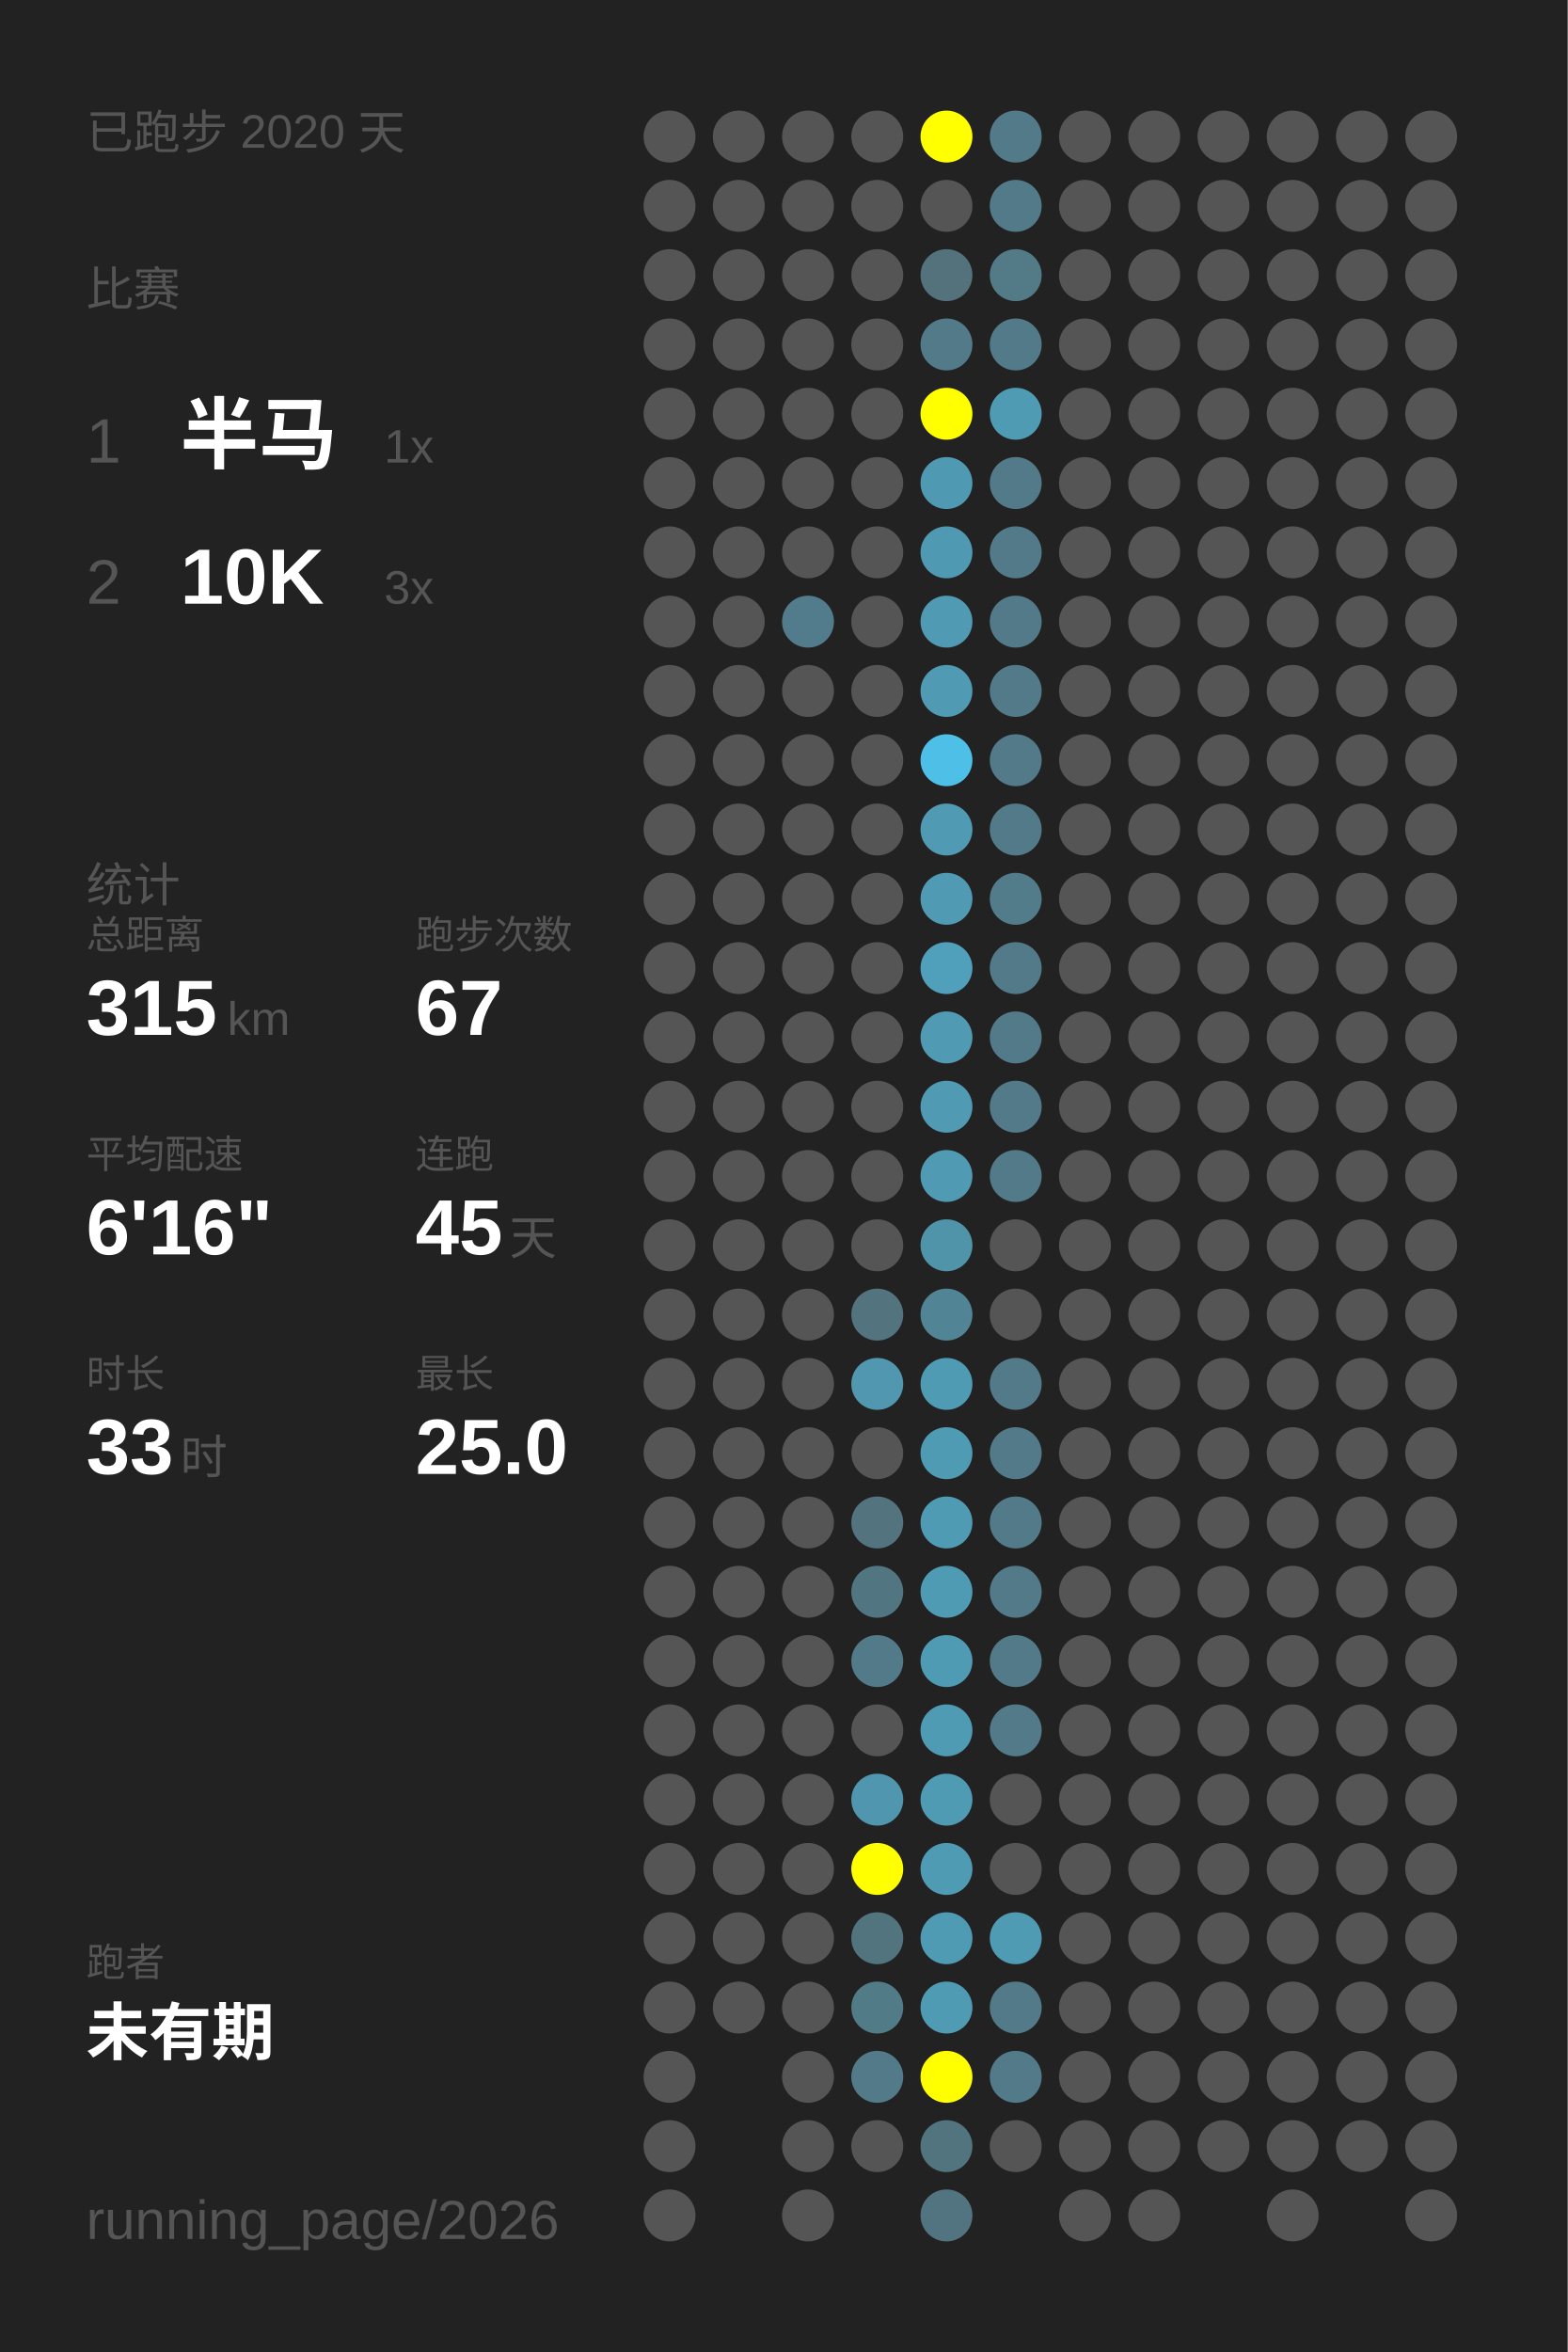
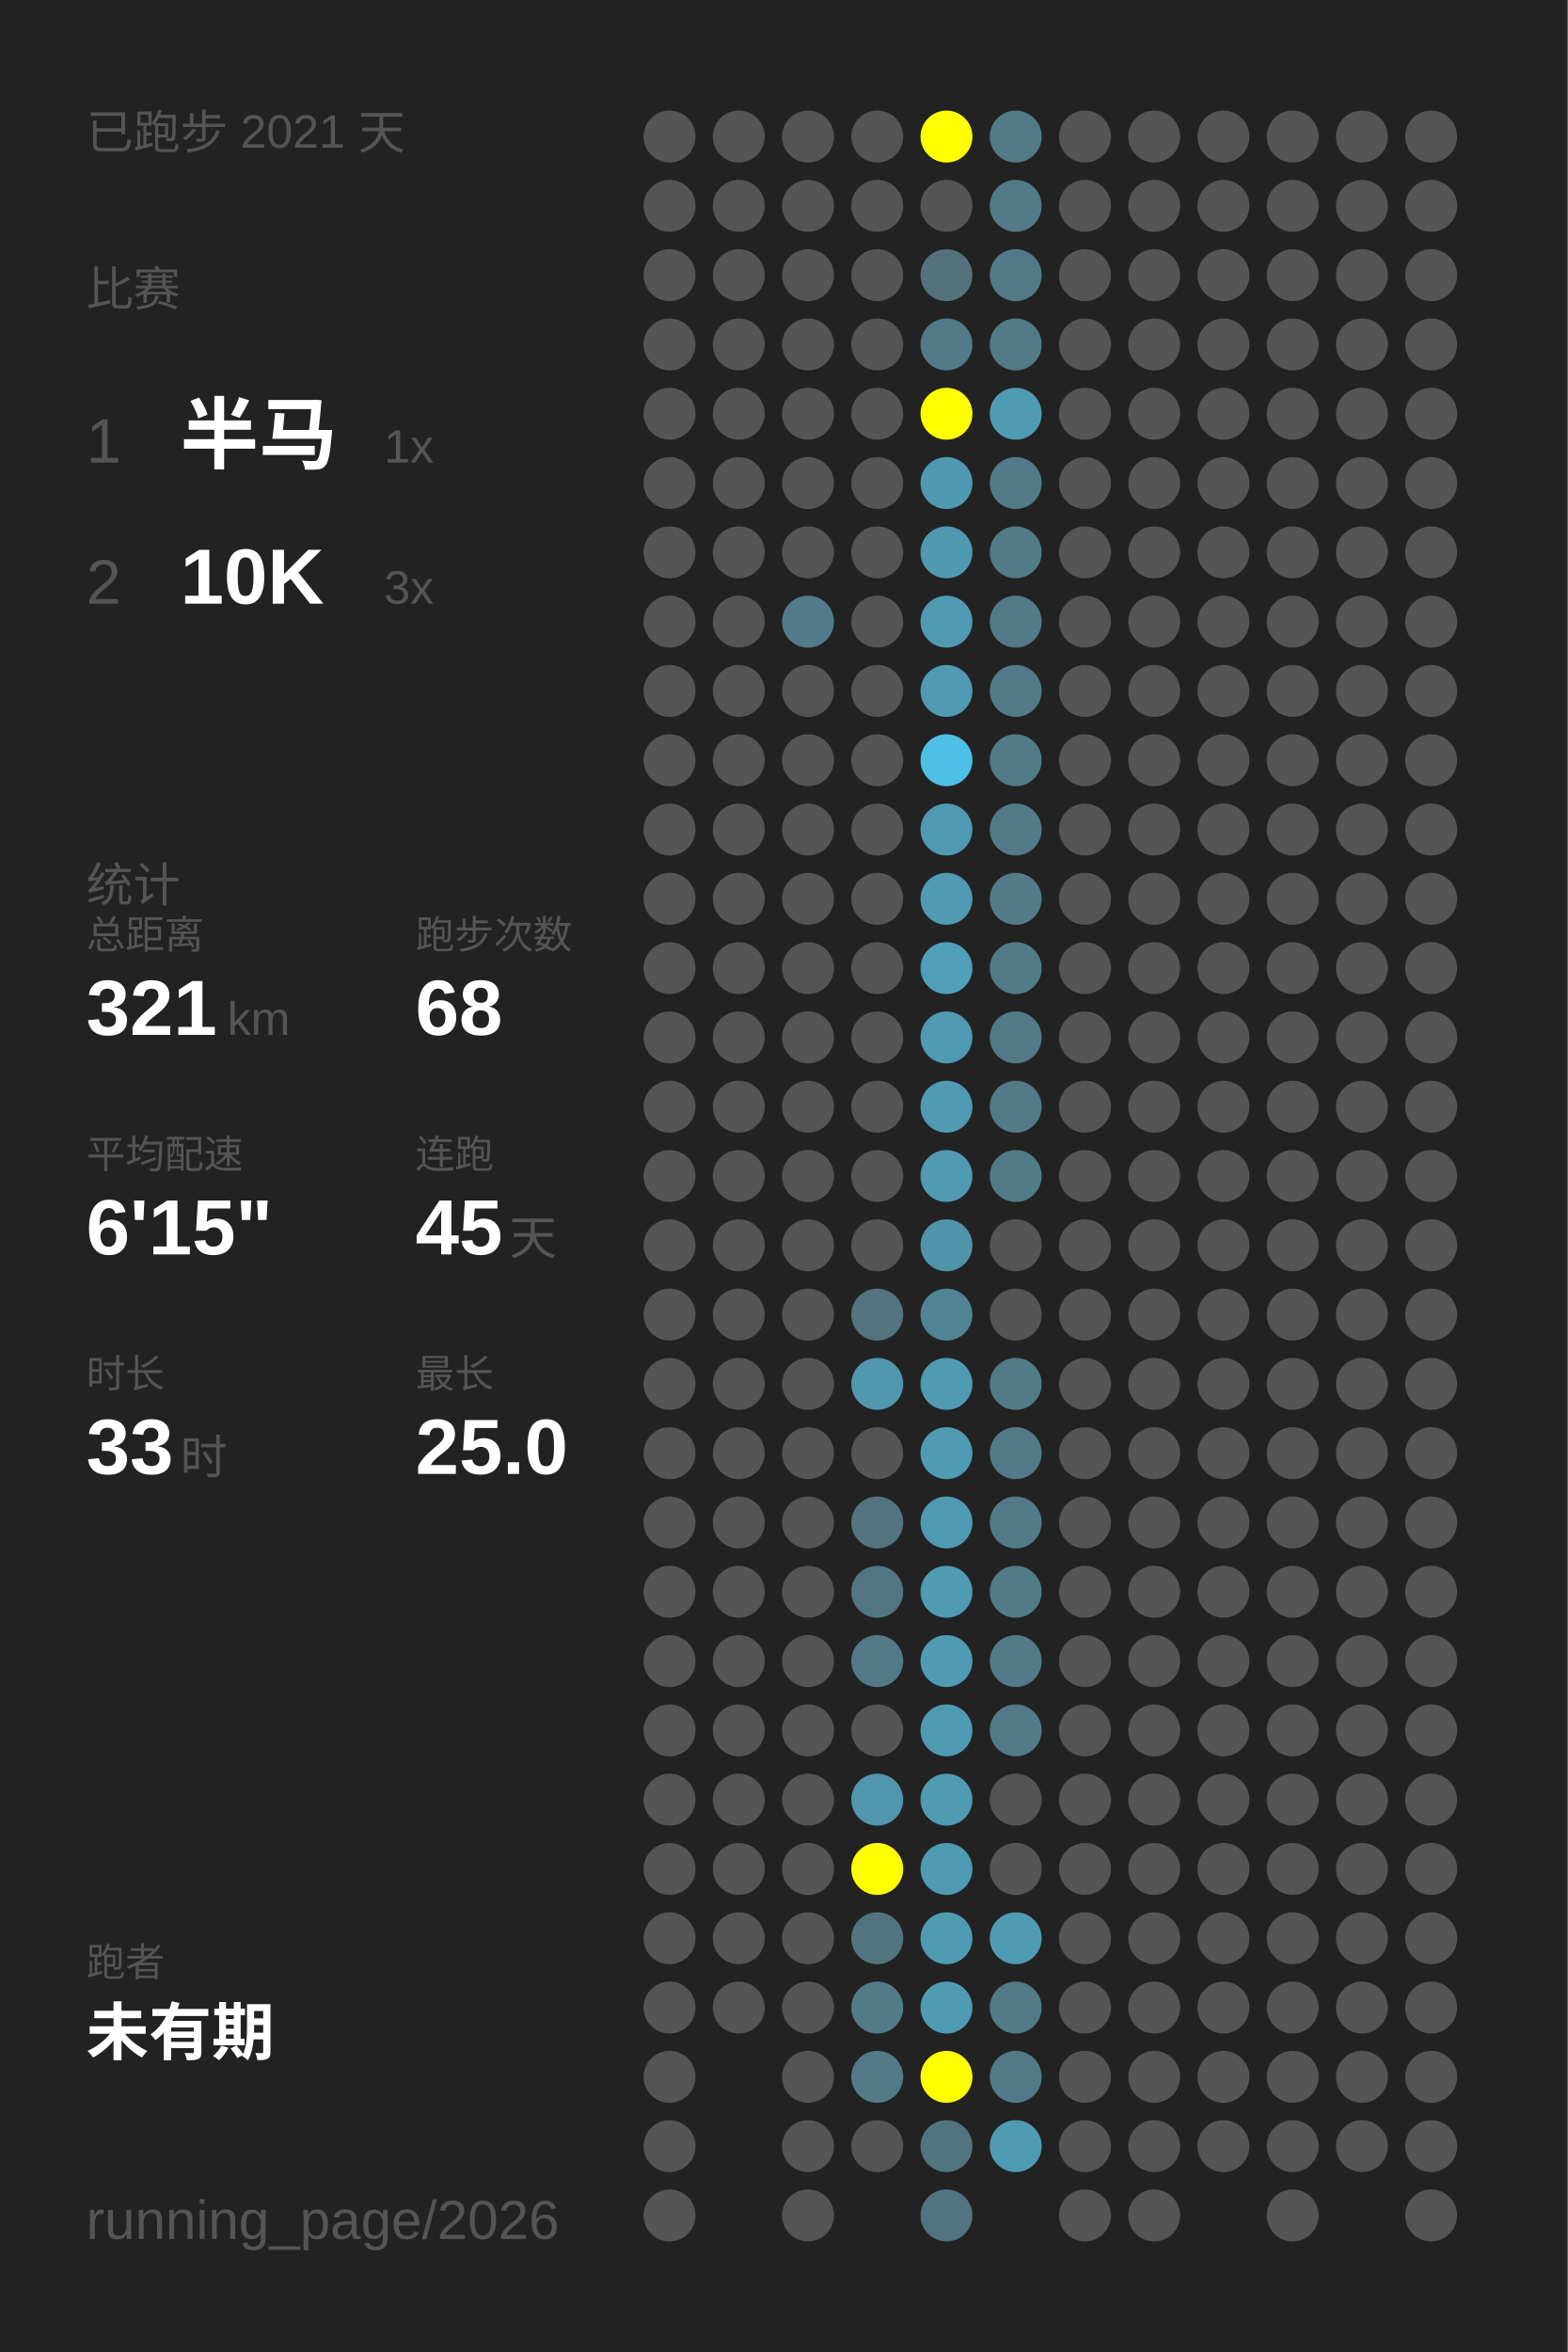
<svg xmlns="http://www.w3.org/2000/svg" baseProfile="full" height="300mm" version="1.1" viewBox="0,0,200,300" width="200mm">
  <defs />
  <rect fill="#222222" height="300" width="200" x="0" y="0" />
-   <text fill="#555555" style="font-size:6px; font-family:Arial;" x="11" y="19">已跑步 2020 天</text>
+   <text fill="#555555" style="font-size:6px; font-family:Arial;" x="11" y="19">已跑步 2021 天</text>
  <text fill="#555555" style="font-size:6px; font-family:Arial;" x="11" y="39">比赛</text>
  <text fill="#555555" style="font-size:8px; font-family:Arial;" x="11" y="59">1</text>
  <text fill="#FFFFFF" style="font-size:10px; font-family:Arial; font-weight:bold;" x="23" y="59">半马</text>
  <text fill="#555555" style="font-size:6px; font-family:Arial;" x="49" y="59">1x</text>
  <text fill="#555555" style="font-size:8px; font-family:Arial;" x="11" y="77">2</text>
  <text fill="#FFFFFF" style="font-size:10px; font-family:Arial; font-weight:bold;" x="23" y="77">10K</text>
  <text fill="#555555" style="font-size:6px; font-family:Arial;" x="49" y="77">3x</text>
  <text fill="#555555" style="font-size:6px; font-family:Arial;" x="11" y="115">统计</text>
  <text fill="#555555" style="font-size:5px; font-family:Arial;" x="11" y="121">总距离</text>
-   <text fill="#FFFFFF" style="font-size:10px; font-family:Arial; font-weight:bold;" x="11" y="132">315</text>
+   <text fill="#FFFFFF" style="font-size:10px; font-family:Arial; font-weight:bold;" x="11" y="132">321</text>
  <text fill="#555555" style="font-size:6px; font-family:Arial;" x="29" y="132">km</text>
  <text fill="#555555" style="font-size:5px; font-family:Arial;" x="53" y="121">跑步次数</text>
-   <text fill="#FFFFFF" style="font-size:10px; font-family:Arial; font-weight:bold;" x="53" y="132">67</text>
+   <text fill="#FFFFFF" style="font-size:10px; font-family:Arial; font-weight:bold;" x="53" y="132">68</text>
  <text fill="#555555" style="font-size:5px; font-family:Arial;" x="11" y="149">平均配速</text>
-   <text fill="#FFFFFF" style="font-size:10px; font-family:Arial; font-weight:bold;" x="11" y="160">6'16"</text>
+   <text fill="#FFFFFF" style="font-size:10px; font-family:Arial; font-weight:bold;" x="11" y="160">6'15"</text>
  <text fill="#555555" style="font-size:5px; font-family:Arial;" x="53" y="149">连跑</text>
  <text fill="#FFFFFF" style="font-size:10px; font-family:Arial; font-weight:bold;" x="53" y="160">45</text>
  <text fill="#555555" style="font-size:6px; font-family:Arial;" x="65" y="160">天</text>
  <text fill="#555555" style="font-size:5px; font-family:Arial;" x="11" y="177">时长</text>
  <text fill="#FFFFFF" style="font-size:10px; font-family:Arial; font-weight:bold;" x="11" y="188">33</text>
  <text fill="#555555" style="font-size:6px; font-family:Arial;" x="23" y="188">时</text>
  <text fill="#555555" style="font-size:5px; font-family:Arial;" x="53" y="177">最长</text>
  <text fill="#FFFFFF" style="font-size:10px; font-family:Arial; font-weight:bold;" x="53" y="188">25.0</text>
  <text fill="#555555" style="font-size:5px; font-family:Arial;" x="11" y="252.065">跑者</text>
  <text fill="#FFFFFF" style="font-size:8px; font-family:Arial; font-weight:bold;" x="11" y="262.065">未有期</text>
  <text fill="#555555" style="font-size:7px; font-family:Arial;" x="11" y="285.581">running_page/2026</text>
  <circle cx="85.417" cy="17.419" fill="#555555" r="3.312" />
  <circle cx="85.417" cy="26.258" fill="#555555" r="3.312" />
  <circle cx="85.417" cy="35.097" fill="#555555" r="3.312" />
  <circle cx="85.417" cy="43.935" fill="#555555" r="3.312" />
  <circle cx="85.417" cy="52.774" fill="#555555" r="3.312" />
  <circle cx="85.417" cy="61.613" fill="#555555" r="3.312" />
  <circle cx="85.417" cy="70.452" fill="#555555" r="3.312" />
  <circle cx="85.417" cy="79.29" fill="#555555" r="3.312" />
  <circle cx="85.417" cy="88.129" fill="#555555" r="3.312" />
  <circle cx="85.417" cy="96.968" fill="#555555" r="3.312" />
  <circle cx="85.417" cy="105.806" fill="#555555" r="3.312" />
  <circle cx="85.417" cy="114.645" fill="#555555" r="3.312" />
  <circle cx="85.417" cy="123.484" fill="#555555" r="3.312" />
  <circle cx="85.417" cy="132.323" fill="#555555" r="3.312" />
  <circle cx="85.417" cy="141.161" fill="#555555" r="3.312" />
  <circle cx="85.417" cy="150" fill="#555555" r="3.312" />
  <circle cx="85.417" cy="158.839" fill="#555555" r="3.312" />
  <circle cx="85.417" cy="167.677" fill="#555555" r="3.312" />
  <circle cx="85.417" cy="176.516" fill="#555555" r="3.312" />
  <circle cx="85.417" cy="185.355" fill="#555555" r="3.312" />
  <circle cx="85.417" cy="194.194" fill="#555555" r="3.312" />
  <circle cx="85.417" cy="203.032" fill="#555555" r="3.312" />
  <circle cx="85.417" cy="211.871" fill="#555555" r="3.312" />
  <circle cx="85.417" cy="220.71" fill="#555555" r="3.312" />
  <circle cx="85.417" cy="229.548" fill="#555555" r="3.312" />
  <circle cx="85.417" cy="238.387" fill="#555555" r="3.312" />
  <circle cx="85.417" cy="247.226" fill="#555555" r="3.312" />
  <circle cx="85.417" cy="256.065" fill="#555555" r="3.312" />
  <circle cx="85.417" cy="264.903" fill="#555555" r="3.312" />
  <circle cx="85.417" cy="273.742" fill="#555555" r="3.312" />
  <circle cx="85.417" cy="282.581" fill="#555555" r="3.312" />
  <circle cx="94.25" cy="17.419" fill="#555555" r="3.312" />
  <circle cx="94.25" cy="26.258" fill="#555555" r="3.312" />
  <circle cx="94.25" cy="35.097" fill="#555555" r="3.312" />
  <circle cx="94.25" cy="43.935" fill="#555555" r="3.312" />
  <circle cx="94.25" cy="52.774" fill="#555555" r="3.312" />
  <circle cx="94.25" cy="61.613" fill="#555555" r="3.312" />
  <circle cx="94.25" cy="70.452" fill="#555555" r="3.312" />
  <circle cx="94.25" cy="79.29" fill="#555555" r="3.312" />
  <circle cx="94.25" cy="88.129" fill="#555555" r="3.312" />
  <circle cx="94.25" cy="96.968" fill="#555555" r="3.312" />
  <circle cx="94.25" cy="105.806" fill="#555555" r="3.312" />
  <circle cx="94.25" cy="114.645" fill="#555555" r="3.312" />
  <circle cx="94.25" cy="123.484" fill="#555555" r="3.312" />
  <circle cx="94.25" cy="132.323" fill="#555555" r="3.312" />
  <circle cx="94.25" cy="141.161" fill="#555555" r="3.312" />
  <circle cx="94.25" cy="150" fill="#555555" r="3.312" />
  <circle cx="94.25" cy="158.839" fill="#555555" r="3.312" />
  <circle cx="94.25" cy="167.677" fill="#555555" r="3.312" />
  <circle cx="94.25" cy="176.516" fill="#555555" r="3.312" />
  <circle cx="94.25" cy="185.355" fill="#555555" r="3.312" />
  <circle cx="94.25" cy="194.194" fill="#555555" r="3.312" />
  <circle cx="94.25" cy="203.032" fill="#555555" r="3.312" />
  <circle cx="94.25" cy="211.871" fill="#555555" r="3.312" />
  <circle cx="94.25" cy="220.71" fill="#555555" r="3.312" />
  <circle cx="94.25" cy="229.548" fill="#555555" r="3.312" />
  <circle cx="94.25" cy="238.387" fill="#555555" r="3.312" />
  <circle cx="94.25" cy="247.226" fill="#555555" r="3.312" />
  <circle cx="94.25" cy="256.065" fill="#555555" r="3.312" />
  <circle cx="103.083" cy="17.419" fill="#555555" r="3.312" />
  <circle cx="103.083" cy="26.258" fill="#555555" r="3.312" />
  <circle cx="103.083" cy="35.097" fill="#555555" r="3.312" />
  <circle cx="103.083" cy="43.935" fill="#555555" r="3.312" />
  <circle cx="103.083" cy="52.774" fill="#555555" r="3.312" />
  <circle cx="103.083" cy="61.613" fill="#555555" r="3.312" />
  <circle cx="103.083" cy="70.452" fill="#555555" r="3.312" />
  <circle cx="103.083" cy="79.29" fill="#527c8b" r="3.312" />
  <circle cx="103.083" cy="88.129" fill="#555555" r="3.312" />
  <circle cx="103.083" cy="96.968" fill="#555555" r="3.312" />
  <circle cx="103.083" cy="105.806" fill="#555555" r="3.312" />
  <circle cx="103.083" cy="114.645" fill="#555555" r="3.312" />
  <circle cx="103.083" cy="123.484" fill="#555555" r="3.312" />
  <circle cx="103.083" cy="132.323" fill="#555555" r="3.312" />
  <circle cx="103.083" cy="141.161" fill="#555555" r="3.312" />
  <circle cx="103.083" cy="150" fill="#555555" r="3.312" />
  <circle cx="103.083" cy="158.839" fill="#555555" r="3.312" />
  <circle cx="103.083" cy="167.677" fill="#555555" r="3.312" />
  <circle cx="103.083" cy="176.516" fill="#555555" r="3.312" />
  <circle cx="103.083" cy="185.355" fill="#555555" r="3.312" />
  <circle cx="103.083" cy="194.194" fill="#555555" r="3.312" />
  <circle cx="103.083" cy="203.032" fill="#555555" r="3.312" />
  <circle cx="103.083" cy="211.871" fill="#555555" r="3.312" />
  <circle cx="103.083" cy="220.71" fill="#555555" r="3.312" />
  <circle cx="103.083" cy="229.548" fill="#555555" r="3.312" />
  <circle cx="103.083" cy="238.387" fill="#555555" r="3.312" />
  <circle cx="103.083" cy="247.226" fill="#555555" r="3.312" />
  <circle cx="103.083" cy="256.065" fill="#555555" r="3.312" />
  <circle cx="103.083" cy="264.903" fill="#555555" r="3.312" />
  <circle cx="103.083" cy="273.742" fill="#555555" r="3.312" />
  <circle cx="103.083" cy="282.581" fill="#555555" r="3.312" />
  <circle cx="111.917" cy="17.419" fill="#555555" r="3.312" />
  <circle cx="111.917" cy="26.258" fill="#555555" r="3.312" />
  <circle cx="111.917" cy="35.097" fill="#555555" r="3.312" />
  <circle cx="111.917" cy="43.935" fill="#555555" r="3.312" />
  <circle cx="111.917" cy="52.774" fill="#555555" r="3.312" />
  <circle cx="111.917" cy="61.613" fill="#555555" r="3.312" />
  <circle cx="111.917" cy="70.452" fill="#555555" r="3.312" />
  <circle cx="111.917" cy="79.29" fill="#555555" r="3.312" />
  <circle cx="111.917" cy="88.129" fill="#555555" r="3.312" />
  <circle cx="111.917" cy="96.968" fill="#555555" r="3.312" />
  <circle cx="111.917" cy="105.806" fill="#555555" r="3.312" />
  <circle cx="111.917" cy="114.645" fill="#555555" r="3.312" />
  <circle cx="111.917" cy="123.484" fill="#555555" r="3.312" />
  <circle cx="111.917" cy="132.323" fill="#555555" r="3.312" />
  <circle cx="111.917" cy="141.161" fill="#555555" r="3.312" />
  <circle cx="111.917" cy="150" fill="#555555" r="3.312" />
  <circle cx="111.917" cy="158.839" fill="#555555" r="3.312" />
  <circle cx="111.917" cy="167.677" fill="#53737e" r="3.312" />
  <circle cx="111.917" cy="176.516" fill="#5097af" r="3.312" />
  <circle cx="111.917" cy="185.355" fill="#555555" r="3.312" />
  <circle cx="111.917" cy="194.194" fill="#53747f" r="3.312" />
  <circle cx="111.917" cy="203.032" fill="#527681" r="3.312" />
  <circle cx="111.917" cy="211.871" fill="#527a88" r="3.312" />
  <circle cx="111.917" cy="220.71" fill="#555555" r="3.312" />
  <circle cx="111.917" cy="229.548" fill="#5096ae" r="3.312" />
  <circle cx="111.917" cy="238.387" fill="#FFFF00" r="3.312" />
  <circle cx="111.917" cy="247.226" fill="#52747f" r="3.312" />
  <circle cx="111.917" cy="256.065" fill="#527b88" r="3.312" />
  <circle cx="111.917" cy="264.903" fill="#527a88" r="3.312" />
  <circle cx="111.917" cy="273.742" fill="#555555" r="3.312" />
  <circle cx="120.75" cy="17.419" fill="#FFFF00" r="3.312" />
  <circle cx="120.75" cy="26.258" fill="#555555" r="3.312" />
  <circle cx="120.75" cy="35.097" fill="#53727c" r="3.312" />
  <circle cx="120.75" cy="43.935" fill="#527a88" r="3.312" />
  <circle cx="120.75" cy="52.774" fill="#FFFF00" r="3.312" />
  <circle cx="120.75" cy="61.613" fill="#5099b2" r="3.312" />
  <circle cx="120.75" cy="70.452" fill="#5099b2" r="3.312" />
  <circle cx="120.75" cy="79.29" fill="#509ab3" r="3.312" />
  <circle cx="120.75" cy="88.129" fill="#509ab4" r="3.312" />
  <circle cx="120.75" cy="96.968" fill="#4ec0e7" r="3.312" />
  <circle cx="120.75" cy="105.806" fill="#509ab3" r="3.312" />
  <circle cx="120.75" cy="114.645" fill="#509ab3" r="3.312" />
  <circle cx="120.75" cy="123.484" fill="#50a0bc" r="3.312" />
  <circle cx="120.75" cy="132.323" fill="#509ab3" r="3.312" />
  <circle cx="120.75" cy="141.161" fill="#509ab3" r="3.312" />
  <circle cx="120.75" cy="150" fill="#509ab3" r="3.312" />
  <circle cx="120.75" cy="158.839" fill="#5094aa" r="3.312" />
  <circle cx="120.75" cy="167.677" fill="#518596" r="3.312" />
  <circle cx="120.75" cy="176.516" fill="#509bb4" r="3.312" />
  <circle cx="120.75" cy="185.355" fill="#509bb4" r="3.312" />
  <circle cx="120.75" cy="194.194" fill="#509bb4" r="3.312" />
  <circle cx="120.75" cy="203.032" fill="#509bb4" r="3.312" />
  <circle cx="120.75" cy="211.871" fill="#509bb4" r="3.312" />
  <circle cx="120.75" cy="220.71" fill="#509bb4" r="3.312" />
  <circle cx="120.75" cy="229.548" fill="#509bb4" r="3.312" />
  <circle cx="120.75" cy="238.387" fill="#509bb4" r="3.312" />
  <circle cx="120.75" cy="247.226" fill="#509bb4" r="3.312" />
  <circle cx="120.75" cy="256.065" fill="#509bb4" r="3.312" />
  <circle cx="120.75" cy="264.903" fill="#FFFF00" r="3.312" />
  <circle cx="120.75" cy="273.742" fill="#52747f" r="3.312" />
  <circle cx="120.75" cy="282.581" fill="#527480" r="3.312" />
  <circle cx="129.583" cy="17.419" fill="#527a88" r="3.312" />
  <circle cx="129.583" cy="26.258" fill="#527a88" r="3.312" />
  <circle cx="129.583" cy="35.097" fill="#527a87" r="3.312" />
  <circle cx="129.583" cy="43.935" fill="#527a88" r="3.312" />
  <circle cx="129.583" cy="52.774" fill="#509bb4" r="3.312" />
  <circle cx="129.583" cy="61.613" fill="#527a88" r="3.312" />
  <circle cx="129.583" cy="70.452" fill="#527a88" r="3.312" />
  <circle cx="129.583" cy="79.29" fill="#527a88" r="3.312" />
  <circle cx="129.583" cy="88.129" fill="#527a88" r="3.312" />
  <circle cx="129.583" cy="96.968" fill="#527a88" r="3.312" />
  <circle cx="129.583" cy="105.806" fill="#527a88" r="3.312" />
  <circle cx="129.583" cy="114.645" fill="#527c8a" r="3.312" />
  <circle cx="129.583" cy="123.484" fill="#527a88" r="3.312" />
  <circle cx="129.583" cy="132.323" fill="#527a88" r="3.312" />
  <circle cx="129.583" cy="141.161" fill="#527a88" r="3.312" />
  <circle cx="129.583" cy="150" fill="#527a88" r="3.312" />
  <circle cx="129.583" cy="158.839" fill="#555555" r="3.312" />
  <circle cx="129.583" cy="167.677" fill="#555555" r="3.312" />
  <circle cx="129.583" cy="176.516" fill="#527a88" r="3.312" />
  <circle cx="129.583" cy="185.355" fill="#527a88" r="3.312" />
  <circle cx="129.583" cy="194.194" fill="#527a88" r="3.312" />
  <circle cx="129.583" cy="203.032" fill="#527a88" r="3.312" />
  <circle cx="129.583" cy="211.871" fill="#527a88" r="3.312" />
  <circle cx="129.583" cy="220.71" fill="#527a88" r="3.312" />
  <circle cx="129.583" cy="229.548" fill="#555555" r="3.312" />
  <circle cx="129.583" cy="238.387" fill="#555555" r="3.312" />
  <circle cx="129.583" cy="247.226" fill="#509bb4" r="3.312" />
  <circle cx="129.583" cy="256.065" fill="#527a88" r="3.312" />
  <circle cx="129.583" cy="264.903" fill="#527a88" r="3.312" />
-   <circle cx="129.583" cy="273.742" fill="#555555" r="3.312" />
+   <circle cx="129.583" cy="273.742" fill="#509bb4" r="3.312" />
  <circle cx="138.417" cy="17.419" fill="#555555" r="3.312" />
  <circle cx="138.417" cy="26.258" fill="#555555" r="3.312" />
  <circle cx="138.417" cy="35.097" fill="#555555" r="3.312" />
  <circle cx="138.417" cy="43.935" fill="#555555" r="3.312" />
  <circle cx="138.417" cy="52.774" fill="#555555" r="3.312" />
  <circle cx="138.417" cy="61.613" fill="#555555" r="3.312" />
  <circle cx="138.417" cy="70.452" fill="#555555" r="3.312" />
  <circle cx="138.417" cy="79.29" fill="#555555" r="3.312" />
  <circle cx="138.417" cy="88.129" fill="#555555" r="3.312" />
  <circle cx="138.417" cy="96.968" fill="#555555" r="3.312" />
  <circle cx="138.417" cy="105.806" fill="#555555" r="3.312" />
  <circle cx="138.417" cy="114.645" fill="#555555" r="3.312" />
  <circle cx="138.417" cy="123.484" fill="#555555" r="3.312" />
  <circle cx="138.417" cy="132.323" fill="#555555" r="3.312" />
  <circle cx="138.417" cy="141.161" fill="#555555" r="3.312" />
  <circle cx="138.417" cy="150" fill="#555555" r="3.312" />
  <circle cx="138.417" cy="158.839" fill="#555555" r="3.312" />
  <circle cx="138.417" cy="167.677" fill="#555555" r="3.312" />
  <circle cx="138.417" cy="176.516" fill="#555555" r="3.312" />
  <circle cx="138.417" cy="185.355" fill="#555555" r="3.312" />
  <circle cx="138.417" cy="194.194" fill="#555555" r="3.312" />
  <circle cx="138.417" cy="203.032" fill="#555555" r="3.312" />
  <circle cx="138.417" cy="211.871" fill="#555555" r="3.312" />
  <circle cx="138.417" cy="220.71" fill="#555555" r="3.312" />
  <circle cx="138.417" cy="229.548" fill="#555555" r="3.312" />
  <circle cx="138.417" cy="238.387" fill="#555555" r="3.312" />
  <circle cx="138.417" cy="247.226" fill="#555555" r="3.312" />
  <circle cx="138.417" cy="256.065" fill="#555555" r="3.312" />
  <circle cx="138.417" cy="264.903" fill="#555555" r="3.312" />
  <circle cx="138.417" cy="273.742" fill="#555555" r="3.312" />
  <circle cx="138.417" cy="282.581" fill="#555555" r="3.312" />
  <circle cx="147.25" cy="17.419" fill="#555555" r="3.312" />
  <circle cx="147.25" cy="26.258" fill="#555555" r="3.312" />
  <circle cx="147.25" cy="35.097" fill="#555555" r="3.312" />
  <circle cx="147.25" cy="43.935" fill="#555555" r="3.312" />
  <circle cx="147.25" cy="52.774" fill="#555555" r="3.312" />
  <circle cx="147.25" cy="61.613" fill="#555555" r="3.312" />
  <circle cx="147.25" cy="70.452" fill="#555555" r="3.312" />
  <circle cx="147.25" cy="79.29" fill="#555555" r="3.312" />
  <circle cx="147.25" cy="88.129" fill="#555555" r="3.312" />
  <circle cx="147.25" cy="96.968" fill="#555555" r="3.312" />
  <circle cx="147.25" cy="105.806" fill="#555555" r="3.312" />
  <circle cx="147.25" cy="114.645" fill="#555555" r="3.312" />
  <circle cx="147.25" cy="123.484" fill="#555555" r="3.312" />
  <circle cx="147.25" cy="132.323" fill="#555555" r="3.312" />
  <circle cx="147.25" cy="141.161" fill="#555555" r="3.312" />
  <circle cx="147.25" cy="150" fill="#555555" r="3.312" />
  <circle cx="147.25" cy="158.839" fill="#555555" r="3.312" />
  <circle cx="147.25" cy="167.677" fill="#555555" r="3.312" />
  <circle cx="147.25" cy="176.516" fill="#555555" r="3.312" />
  <circle cx="147.25" cy="185.355" fill="#555555" r="3.312" />
  <circle cx="147.25" cy="194.194" fill="#555555" r="3.312" />
  <circle cx="147.25" cy="203.032" fill="#555555" r="3.312" />
  <circle cx="147.25" cy="211.871" fill="#555555" r="3.312" />
  <circle cx="147.25" cy="220.71" fill="#555555" r="3.312" />
  <circle cx="147.25" cy="229.548" fill="#555555" r="3.312" />
  <circle cx="147.25" cy="238.387" fill="#555555" r="3.312" />
  <circle cx="147.25" cy="247.226" fill="#555555" r="3.312" />
  <circle cx="147.25" cy="256.065" fill="#555555" r="3.312" />
  <circle cx="147.25" cy="264.903" fill="#555555" r="3.312" />
  <circle cx="147.25" cy="273.742" fill="#555555" r="3.312" />
  <circle cx="147.25" cy="282.581" fill="#555555" r="3.312" />
  <circle cx="156.083" cy="17.419" fill="#555555" r="3.312" />
  <circle cx="156.083" cy="26.258" fill="#555555" r="3.312" />
  <circle cx="156.083" cy="35.097" fill="#555555" r="3.312" />
  <circle cx="156.083" cy="43.935" fill="#555555" r="3.312" />
  <circle cx="156.083" cy="52.774" fill="#555555" r="3.312" />
  <circle cx="156.083" cy="61.613" fill="#555555" r="3.312" />
  <circle cx="156.083" cy="70.452" fill="#555555" r="3.312" />
  <circle cx="156.083" cy="79.29" fill="#555555" r="3.312" />
  <circle cx="156.083" cy="88.129" fill="#555555" r="3.312" />
  <circle cx="156.083" cy="96.968" fill="#555555" r="3.312" />
  <circle cx="156.083" cy="105.806" fill="#555555" r="3.312" />
  <circle cx="156.083" cy="114.645" fill="#555555" r="3.312" />
  <circle cx="156.083" cy="123.484" fill="#555555" r="3.312" />
  <circle cx="156.083" cy="132.323" fill="#555555" r="3.312" />
  <circle cx="156.083" cy="141.161" fill="#555555" r="3.312" />
  <circle cx="156.083" cy="150" fill="#555555" r="3.312" />
  <circle cx="156.083" cy="158.839" fill="#555555" r="3.312" />
  <circle cx="156.083" cy="167.677" fill="#555555" r="3.312" />
  <circle cx="156.083" cy="176.516" fill="#555555" r="3.312" />
  <circle cx="156.083" cy="185.355" fill="#555555" r="3.312" />
  <circle cx="156.083" cy="194.194" fill="#555555" r="3.312" />
  <circle cx="156.083" cy="203.032" fill="#555555" r="3.312" />
  <circle cx="156.083" cy="211.871" fill="#555555" r="3.312" />
  <circle cx="156.083" cy="220.71" fill="#555555" r="3.312" />
  <circle cx="156.083" cy="229.548" fill="#555555" r="3.312" />
  <circle cx="156.083" cy="238.387" fill="#555555" r="3.312" />
  <circle cx="156.083" cy="247.226" fill="#555555" r="3.312" />
  <circle cx="156.083" cy="256.065" fill="#555555" r="3.312" />
  <circle cx="156.083" cy="264.903" fill="#555555" r="3.312" />
  <circle cx="156.083" cy="273.742" fill="#555555" r="3.312" />
  <circle cx="164.917" cy="17.419" fill="#555555" r="3.312" />
  <circle cx="164.917" cy="26.258" fill="#555555" r="3.312" />
  <circle cx="164.917" cy="35.097" fill="#555555" r="3.312" />
  <circle cx="164.917" cy="43.935" fill="#555555" r="3.312" />
  <circle cx="164.917" cy="52.774" fill="#555555" r="3.312" />
  <circle cx="164.917" cy="61.613" fill="#555555" r="3.312" />
  <circle cx="164.917" cy="70.452" fill="#555555" r="3.312" />
  <circle cx="164.917" cy="79.29" fill="#555555" r="3.312" />
  <circle cx="164.917" cy="88.129" fill="#555555" r="3.312" />
  <circle cx="164.917" cy="96.968" fill="#555555" r="3.312" />
  <circle cx="164.917" cy="105.806" fill="#555555" r="3.312" />
  <circle cx="164.917" cy="114.645" fill="#555555" r="3.312" />
  <circle cx="164.917" cy="123.484" fill="#555555" r="3.312" />
  <circle cx="164.917" cy="132.323" fill="#555555" r="3.312" />
  <circle cx="164.917" cy="141.161" fill="#555555" r="3.312" />
  <circle cx="164.917" cy="150" fill="#555555" r="3.312" />
  <circle cx="164.917" cy="158.839" fill="#555555" r="3.312" />
  <circle cx="164.917" cy="167.677" fill="#555555" r="3.312" />
  <circle cx="164.917" cy="176.516" fill="#555555" r="3.312" />
  <circle cx="164.917" cy="185.355" fill="#555555" r="3.312" />
  <circle cx="164.917" cy="194.194" fill="#555555" r="3.312" />
  <circle cx="164.917" cy="203.032" fill="#555555" r="3.312" />
  <circle cx="164.917" cy="211.871" fill="#555555" r="3.312" />
  <circle cx="164.917" cy="220.71" fill="#555555" r="3.312" />
  <circle cx="164.917" cy="229.548" fill="#555555" r="3.312" />
  <circle cx="164.917" cy="238.387" fill="#555555" r="3.312" />
  <circle cx="164.917" cy="247.226" fill="#555555" r="3.312" />
  <circle cx="164.917" cy="256.065" fill="#555555" r="3.312" />
  <circle cx="164.917" cy="264.903" fill="#555555" r="3.312" />
  <circle cx="164.917" cy="273.742" fill="#555555" r="3.312" />
  <circle cx="164.917" cy="282.581" fill="#555555" r="3.312" />
  <circle cx="173.75" cy="17.419" fill="#555555" r="3.312" />
  <circle cx="173.75" cy="26.258" fill="#555555" r="3.312" />
  <circle cx="173.75" cy="35.097" fill="#555555" r="3.312" />
  <circle cx="173.75" cy="43.935" fill="#555555" r="3.312" />
  <circle cx="173.75" cy="52.774" fill="#555555" r="3.312" />
  <circle cx="173.75" cy="61.613" fill="#555555" r="3.312" />
  <circle cx="173.75" cy="70.452" fill="#555555" r="3.312" />
  <circle cx="173.75" cy="79.29" fill="#555555" r="3.312" />
  <circle cx="173.75" cy="88.129" fill="#555555" r="3.312" />
  <circle cx="173.75" cy="96.968" fill="#555555" r="3.312" />
  <circle cx="173.75" cy="105.806" fill="#555555" r="3.312" />
  <circle cx="173.75" cy="114.645" fill="#555555" r="3.312" />
  <circle cx="173.75" cy="123.484" fill="#555555" r="3.312" />
  <circle cx="173.75" cy="132.323" fill="#555555" r="3.312" />
  <circle cx="173.75" cy="141.161" fill="#555555" r="3.312" />
  <circle cx="173.75" cy="150" fill="#555555" r="3.312" />
  <circle cx="173.75" cy="158.839" fill="#555555" r="3.312" />
  <circle cx="173.75" cy="167.677" fill="#555555" r="3.312" />
  <circle cx="173.75" cy="176.516" fill="#555555" r="3.312" />
  <circle cx="173.75" cy="185.355" fill="#555555" r="3.312" />
  <circle cx="173.75" cy="194.194" fill="#555555" r="3.312" />
  <circle cx="173.75" cy="203.032" fill="#555555" r="3.312" />
  <circle cx="173.75" cy="211.871" fill="#555555" r="3.312" />
  <circle cx="173.75" cy="220.71" fill="#555555" r="3.312" />
  <circle cx="173.75" cy="229.548" fill="#555555" r="3.312" />
  <circle cx="173.75" cy="238.387" fill="#555555" r="3.312" />
  <circle cx="173.75" cy="247.226" fill="#555555" r="3.312" />
  <circle cx="173.75" cy="256.065" fill="#555555" r="3.312" />
  <circle cx="173.75" cy="264.903" fill="#555555" r="3.312" />
  <circle cx="173.75" cy="273.742" fill="#555555" r="3.312" />
  <circle cx="182.583" cy="17.419" fill="#555555" r="3.312" />
  <circle cx="182.583" cy="26.258" fill="#555555" r="3.312" />
  <circle cx="182.583" cy="35.097" fill="#555555" r="3.312" />
  <circle cx="182.583" cy="43.935" fill="#555555" r="3.312" />
  <circle cx="182.583" cy="52.774" fill="#555555" r="3.312" />
  <circle cx="182.583" cy="61.613" fill="#555555" r="3.312" />
  <circle cx="182.583" cy="70.452" fill="#555555" r="3.312" />
  <circle cx="182.583" cy="79.29" fill="#555555" r="3.312" />
  <circle cx="182.583" cy="88.129" fill="#555555" r="3.312" />
  <circle cx="182.583" cy="96.968" fill="#555555" r="3.312" />
  <circle cx="182.583" cy="105.806" fill="#555555" r="3.312" />
  <circle cx="182.583" cy="114.645" fill="#555555" r="3.312" />
  <circle cx="182.583" cy="123.484" fill="#555555" r="3.312" />
  <circle cx="182.583" cy="132.323" fill="#555555" r="3.312" />
  <circle cx="182.583" cy="141.161" fill="#555555" r="3.312" />
  <circle cx="182.583" cy="150" fill="#555555" r="3.312" />
  <circle cx="182.583" cy="158.839" fill="#555555" r="3.312" />
  <circle cx="182.583" cy="167.677" fill="#555555" r="3.312" />
  <circle cx="182.583" cy="176.516" fill="#555555" r="3.312" />
  <circle cx="182.583" cy="185.355" fill="#555555" r="3.312" />
  <circle cx="182.583" cy="194.194" fill="#555555" r="3.312" />
  <circle cx="182.583" cy="203.032" fill="#555555" r="3.312" />
  <circle cx="182.583" cy="211.871" fill="#555555" r="3.312" />
  <circle cx="182.583" cy="220.71" fill="#555555" r="3.312" />
  <circle cx="182.583" cy="229.548" fill="#555555" r="3.312" />
  <circle cx="182.583" cy="238.387" fill="#555555" r="3.312" />
  <circle cx="182.583" cy="247.226" fill="#555555" r="3.312" />
  <circle cx="182.583" cy="256.065" fill="#555555" r="3.312" />
  <circle cx="182.583" cy="264.903" fill="#555555" r="3.312" />
  <circle cx="182.583" cy="273.742" fill="#555555" r="3.312" />
  <circle cx="182.583" cy="282.581" fill="#555555" r="3.312" />
</svg>
